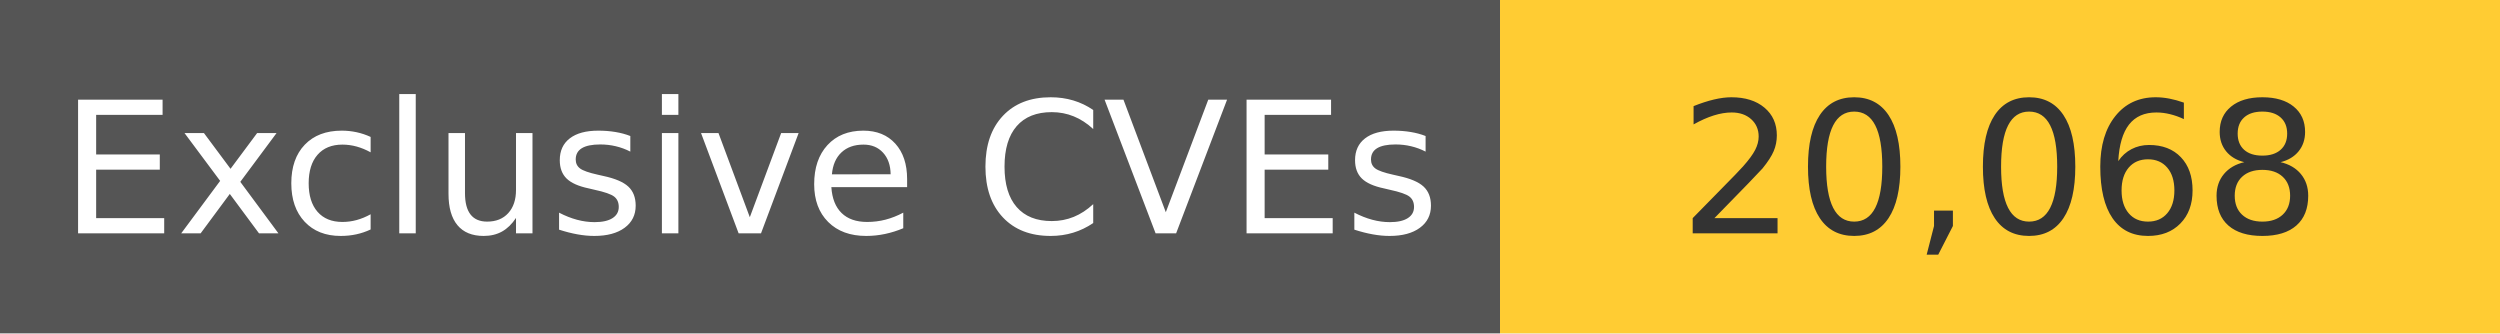
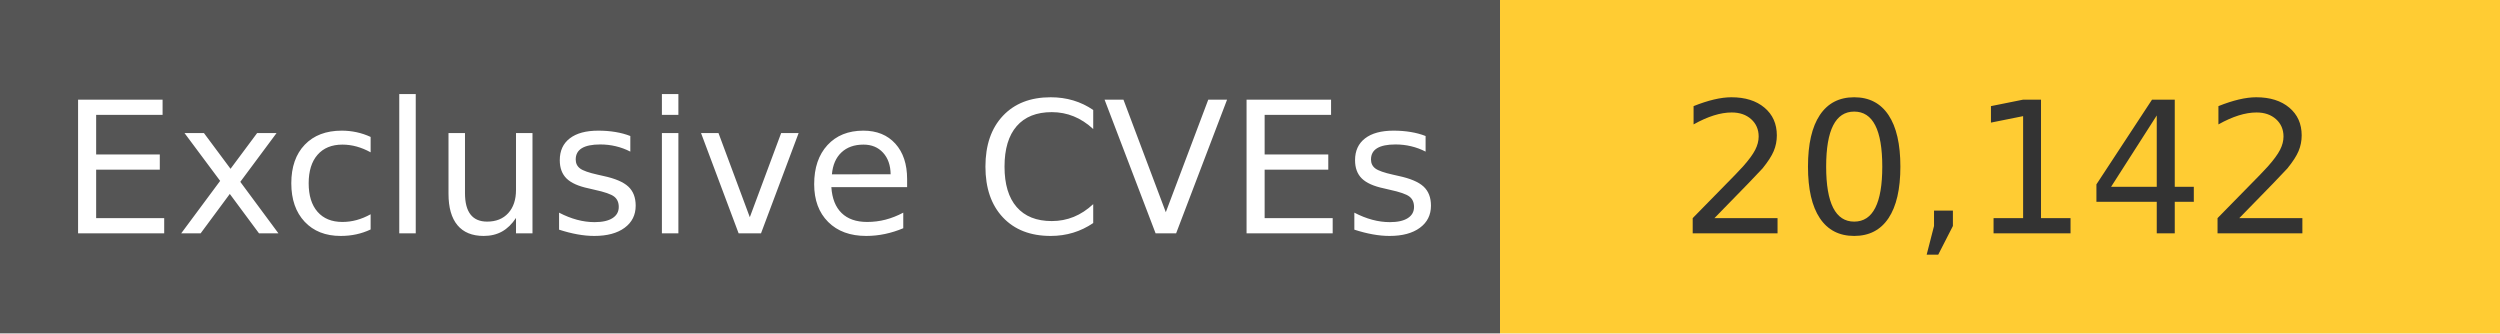
<svg xmlns="http://www.w3.org/2000/svg" width="150" height="20" role="img">
  <linearGradient id="s" x2="0" y2="100%">
    <stop offset="0" stop-color="#bbb" stop-opacity=".1" />
    <stop offset="1" stop-opacity=".1" />
  </linearGradient>
  <g>
    <rect width="90" height="20" fill="#555" />
    <rect x="90" width="267" height="20" fill="#ffcc33" />
  </g>
  <g fill="#fff" text-anchor="middle" font-family="Verdana,Geneva,DejaVu Sans,sans-serif" text-rendering="geometricPrecision" font-size="110">
    <text x="450" y="140" transform="scale(.1)" fill="#fff">
            Exclusive CVEs
        </text>
    <text x="1200" y="140" transform="scale(.1)" fill="#333">
-             20,068
+             20,142
        </text>
  </g>
</svg>
